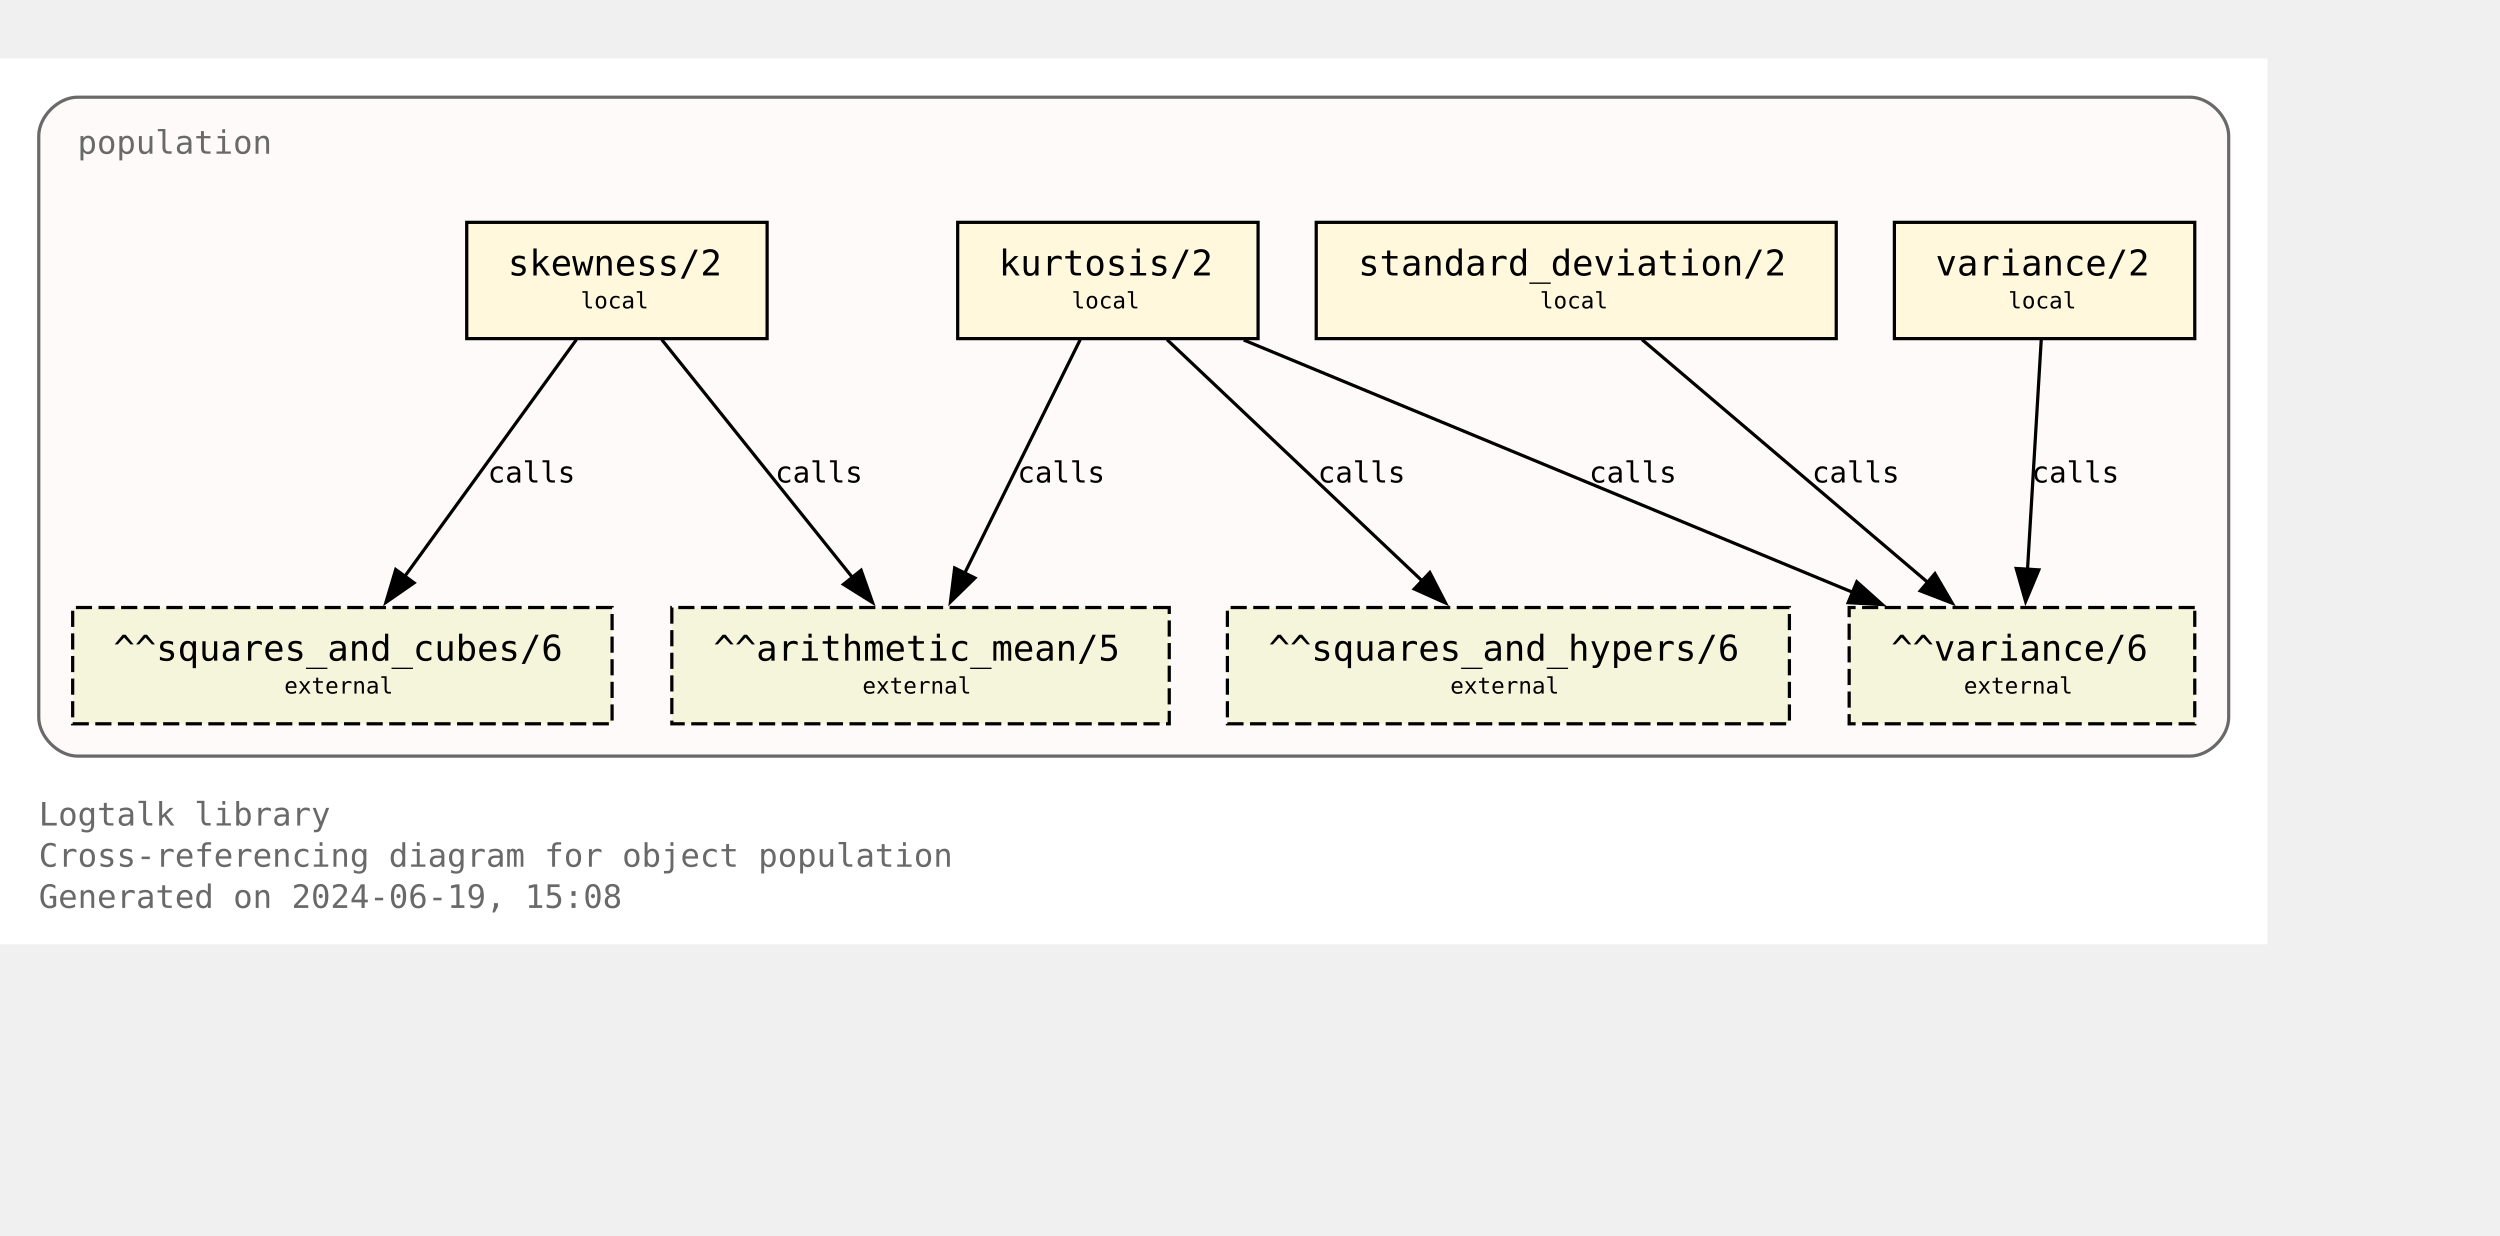
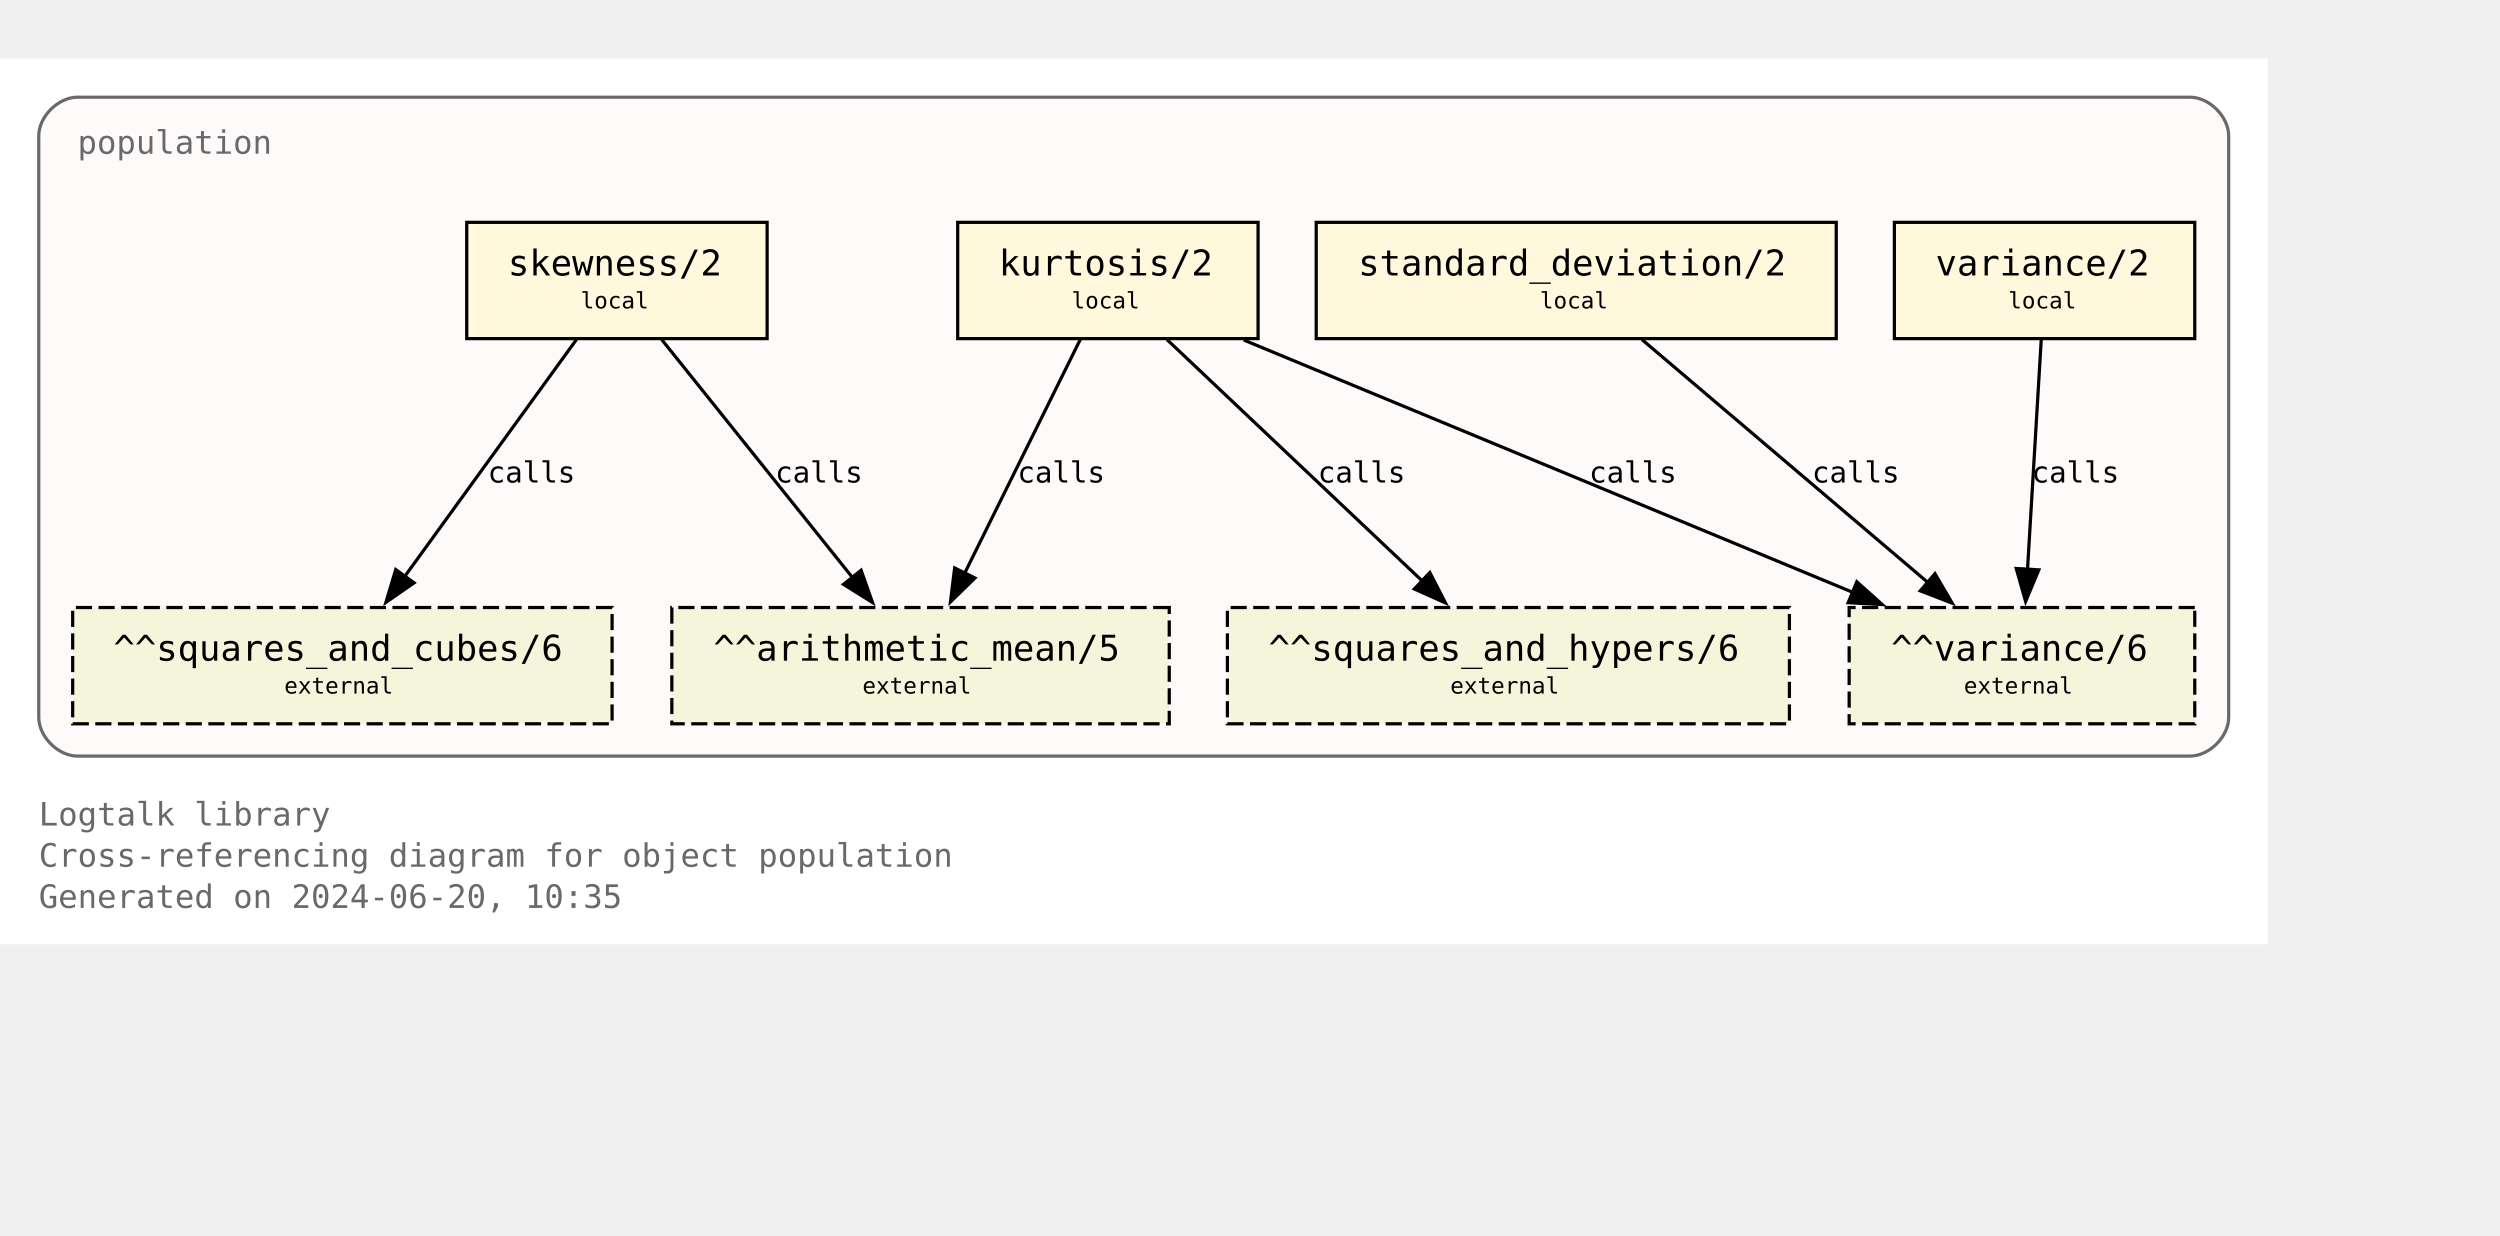
<svg xmlns="http://www.w3.org/2000/svg" xmlns:xlink="http://www.w3.org/1999/xlink" width="846pt" height="418pt" viewBox="72.00 72.00 774.00 346.25">
  <g id="graph0" class="graph" transform="scale(1 1) rotate(0) translate(76 342.25)">
    <polygon fill="white" stroke="none" points="-4,4 -4,-270.25 698,-270.25 698,4 -4,4" />
    <text text-anchor="start" x="8" y="-32.75" font-family="Monospace" font-size="10.00" fill="dimgray">Logtalk library</text>
    <text text-anchor="start" x="8" y="-20" font-family="Monospace" font-size="10.00" fill="dimgray">Cross-referencing diagram for object population</text>
-     <text text-anchor="start" x="8" y="-7.25" font-family="Monospace" font-size="10.00" fill="dimgray">Generated on 2024-06-19, 15:08</text>
+     <text text-anchor="start" x="8" y="-7.25" font-family="Monospace" font-size="10.00" fill="dimgray">Generated on 2024-06-20, 10:35</text>
    <g id="clust1" class="cluster">
      <g id="a_clust1">
        <a xlink:title="population">
          <path fill="snow" stroke="dimgray" d="M20,-54.25C20,-54.25 674,-54.25 674,-54.25 680,-54.25 686,-60.25 686,-66.25 686,-66.25 686,-246.25 686,-246.25 686,-252.25 680,-258.25 674,-258.25 674,-258.25 20,-258.25 20,-258.25 14,-258.25 8,-252.25 8,-246.25 8,-246.25 8,-66.25 8,-66.25 8,-60.25 14,-54.25 20,-54.25" />
          <g id="a_clust1_0">
-             <a xlink:href="https://github.com/LogtalkDotOrg/logtalk3/tree/d4b3f8ff0822ed67883bf89500dd769961f4e4c4/library/statistics/population.lgt" xlink:title="https://github.com/LogtalkDotOrg/logtalk3/tree/d4b3f8ff0822ed67883bf89500dd769961f4e4c4/library/statistics/population.lgt">
+             <a xlink:href="https://github.com/LogtalkDotOrg/logtalk3/tree/00053136fb67b2d7b9366128a8777de205dc737e/library/statistics/population.lgt" xlink:title="https://github.com/LogtalkDotOrg/logtalk3/tree/00053136fb67b2d7b9366128a8777de205dc737e/library/statistics/population.lgt">
              <text text-anchor="start" x="20" y="-240.75" font-family="Monospace" font-size="10.00" fill="dimgray">population</text>
            </a>
          </g>
        </a>
      </g>
    </g>
    <g id="node1" class="node">
      <g id="a_node1">
-         <a xlink:href="https://github.com/LogtalkDotOrg/logtalk3/tree/d4b3f8ff0822ed67883bf89500dd769961f4e4c4/library/statistics/population.lgt#L33" xlink:title="https://github.com/LogtalkDotOrg/logtalk3/tree/d4b3f8ff0822ed67883bf89500dd769961f4e4c4/library/statistics/population.lgt#L33">
+         <a xlink:href="https://github.com/LogtalkDotOrg/logtalk3/tree/00053136fb67b2d7b9366128a8777de205dc737e/library/statistics/population.lgt#L33" xlink:title="https://github.com/LogtalkDotOrg/logtalk3/tree/00053136fb67b2d7b9366128a8777de205dc737e/library/statistics/population.lgt#L33">
          <polygon fill="cornsilk" stroke="black" points="233.5,-219.5 140.5,-219.5 140.5,-183.5 233.5,-183.5 233.5,-219.5" />
          <text text-anchor="start" x="148.38" y="-204.07" font-family="Monospace" font-size="9.00"> </text>
          <text text-anchor="start" x="153.25" y="-203.05" font-family="Monospace" font-size="11.00">skewness/2</text>
          <text text-anchor="start" x="220.38" y="-204.07" font-family="Monospace" font-size="9.00"> </text>
          <text text-anchor="start" x="148.38" y="-191.95" font-family="Monospace" font-size="9.00"> </text>
          <text text-anchor="start" x="175.75" y="-192.85" font-family="Monospace" font-size="7.00">local</text>
          <text text-anchor="start" x="220.38" y="-191.95" font-family="Monospace" font-size="9.00"> </text>
        </a>
      </g>
    </g>
    <g id="node5" class="node">
      <polygon fill="beige" stroke="black" stroke-dasharray="5,2" points="358,-100.25 204,-100.25 204,-64.25 358,-64.25 358,-100.25" />
      <text text-anchor="start" x="211.88" y="-84.83" font-family="Monospace" font-size="9.00"> </text>
      <text text-anchor="start" x="216.88" y="-83.8" font-family="Monospace" font-size="11.00">^^arithmetic_mean/5</text>
      <text text-anchor="start" x="344.88" y="-84.83" font-family="Monospace" font-size="9.00"> </text>
      <text text-anchor="start" x="211.88" y="-72.7" font-family="Monospace" font-size="9.00"> </text>
      <text text-anchor="start" x="263" y="-73.6" font-family="Monospace" font-size="7.00">external</text>
      <text text-anchor="start" x="344.88" y="-72.7" font-family="Monospace" font-size="9.00"> </text>
    </g>
    <g id="edge1" class="edge">
      <g id="a_edge1">
-         <a xlink:href="https://github.com/LogtalkDotOrg/logtalk3/tree/d4b3f8ff0822ed67883bf89500dd769961f4e4c4/library/statistics/population.lgt#L33" xlink:title="calls">
+         <a xlink:href="https://github.com/LogtalkDotOrg/logtalk3/tree/00053136fb67b2d7b9366128a8777de205dc737e/library/statistics/population.lgt#L33" xlink:title="calls">
          <path fill="none" stroke="black" d="M200.87,-183.2C216.49,-163.72 242.04,-131.84 260.09,-109.33" />
          <polygon fill="black" stroke="black" points="262.6,-111.79 266.13,-101.8 257.14,-107.42 262.6,-111.79" />
        </a>
      </g>
      <g id="a_edge1-label">
-         <a xlink:href="https://github.com/LogtalkDotOrg/logtalk3/tree/d4b3f8ff0822ed67883bf89500dd769961f4e4c4/library/statistics/population.lgt#L33" xlink:title="https://github.com/LogtalkDotOrg/logtalk3/tree/d4b3f8ff0822ed67883bf89500dd769961f4e4c4/library/statistics/population.lgt#L33">
+         <a xlink:href="https://github.com/LogtalkDotOrg/logtalk3/tree/00053136fb67b2d7b9366128a8777de205dc737e/library/statistics/population.lgt#L33" xlink:title="https://github.com/LogtalkDotOrg/logtalk3/tree/00053136fb67b2d7b9366128a8777de205dc737e/library/statistics/population.lgt#L33">
          <text text-anchor="start" x="236" y="-138.95" font-family="Monospace" font-size="9.00">calls</text>
        </a>
      </g>
    </g>
    <g id="node6" class="node">
      <polygon fill="beige" stroke="black" stroke-dasharray="5,2" points="185.5,-100.25 18.5,-100.25 18.5,-64.25 185.5,-64.25 185.5,-100.25" />
      <text text-anchor="start" x="26.38" y="-84.83" font-family="Monospace" font-size="9.00"> </text>
      <text text-anchor="start" x="31.12" y="-83.8" font-family="Monospace" font-size="11.00">^^squares_and_cubes/6</text>
      <text text-anchor="start" x="172.38" y="-84.83" font-family="Monospace" font-size="9.00"> </text>
      <text text-anchor="start" x="26.38" y="-72.7" font-family="Monospace" font-size="9.00"> </text>
      <text text-anchor="start" x="84" y="-73.6" font-family="Monospace" font-size="7.00">external</text>
      <text text-anchor="start" x="172.38" y="-72.7" font-family="Monospace" font-size="9.00"> </text>
    </g>
    <g id="edge2" class="edge">
      <g id="a_edge2">
-         <a xlink:href="https://github.com/LogtalkDotOrg/logtalk3/tree/d4b3f8ff0822ed67883bf89500dd769961f4e4c4/library/statistics/population.lgt#L33" xlink:title="calls">
+         <a xlink:href="https://github.com/LogtalkDotOrg/logtalk3/tree/00053136fb67b2d7b9366128a8777de205dc737e/library/statistics/population.lgt#L33" xlink:title="calls">
          <path fill="none" stroke="black" d="M174.46,-183.2C160.46,-163.89 137.64,-132.41 121.35,-109.94" />
          <polygon fill="black" stroke="black" points="124.19,-107.89 115.48,-101.85 118.52,-112 124.19,-107.89" />
        </a>
      </g>
      <g id="a_edge2-label">
-         <a xlink:href="https://github.com/LogtalkDotOrg/logtalk3/tree/d4b3f8ff0822ed67883bf89500dd769961f4e4c4/library/statistics/population.lgt#L33" xlink:title="https://github.com/LogtalkDotOrg/logtalk3/tree/d4b3f8ff0822ed67883bf89500dd769961f4e4c4/library/statistics/population.lgt#L33">
+         <a xlink:href="https://github.com/LogtalkDotOrg/logtalk3/tree/00053136fb67b2d7b9366128a8777de205dc737e/library/statistics/population.lgt#L33" xlink:title="https://github.com/LogtalkDotOrg/logtalk3/tree/00053136fb67b2d7b9366128a8777de205dc737e/library/statistics/population.lgt#L33">
          <text text-anchor="start" x="147" y="-138.95" font-family="Monospace" font-size="9.00">calls</text>
        </a>
      </g>
    </g>
    <g id="node2" class="node">
      <g id="a_node2">
-         <a xlink:href="https://github.com/LogtalkDotOrg/logtalk3/tree/d4b3f8ff0822ed67883bf89500dd769961f4e4c4/library/statistics/population.lgt#L41" xlink:title="https://github.com/LogtalkDotOrg/logtalk3/tree/d4b3f8ff0822ed67883bf89500dd769961f4e4c4/library/statistics/population.lgt#L41">
+         <a xlink:href="https://github.com/LogtalkDotOrg/logtalk3/tree/00053136fb67b2d7b9366128a8777de205dc737e/library/statistics/population.lgt#L41" xlink:title="https://github.com/LogtalkDotOrg/logtalk3/tree/00053136fb67b2d7b9366128a8777de205dc737e/library/statistics/population.lgt#L41">
          <polygon fill="cornsilk" stroke="black" points="385.5,-219.5 292.5,-219.5 292.5,-183.5 385.5,-183.5 385.5,-219.5" />
          <text text-anchor="start" x="300.38" y="-204.07" font-family="Monospace" font-size="9.00"> </text>
          <text text-anchor="start" x="305.25" y="-203.05" font-family="Monospace" font-size="11.00">kurtosis/2</text>
          <text text-anchor="start" x="372.38" y="-204.07" font-family="Monospace" font-size="9.00"> </text>
          <text text-anchor="start" x="300.38" y="-191.95" font-family="Monospace" font-size="9.00"> </text>
          <text text-anchor="start" x="327.75" y="-192.85" font-family="Monospace" font-size="7.00">local</text>
          <text text-anchor="start" x="372.38" y="-191.95" font-family="Monospace" font-size="9.00"> </text>
        </a>
      </g>
    </g>
    <g id="edge3" class="edge">
      <g id="a_edge3">
-         <a xlink:href="https://github.com/LogtalkDotOrg/logtalk3/tree/d4b3f8ff0822ed67883bf89500dd769961f4e4c4/library/statistics/population.lgt#L41" xlink:title="calls">
+         <a xlink:href="https://github.com/LogtalkDotOrg/logtalk3/tree/00053136fb67b2d7b9366128a8777de205dc737e/library/statistics/population.lgt#L41" xlink:title="calls">
          <path fill="none" stroke="black" d="M330.44,-183.2C321.02,-164.15 305.73,-133.25 294.65,-110.85" />
          <polygon fill="black" stroke="black" points="297.84,-109.39 290.26,-101.98 291.56,-112.49 297.84,-109.39" />
        </a>
      </g>
      <g id="a_edge3-label">
-         <a xlink:href="https://github.com/LogtalkDotOrg/logtalk3/tree/d4b3f8ff0822ed67883bf89500dd769961f4e4c4/library/statistics/population.lgt#L41" xlink:title="https://github.com/LogtalkDotOrg/logtalk3/tree/d4b3f8ff0822ed67883bf89500dd769961f4e4c4/library/statistics/population.lgt#L41">
+         <a xlink:href="https://github.com/LogtalkDotOrg/logtalk3/tree/00053136fb67b2d7b9366128a8777de205dc737e/library/statistics/population.lgt#L41" xlink:title="https://github.com/LogtalkDotOrg/logtalk3/tree/00053136fb67b2d7b9366128a8777de205dc737e/library/statistics/population.lgt#L41">
          <text text-anchor="start" x="311" y="-138.95" font-family="Monospace" font-size="9.00">calls</text>
        </a>
      </g>
    </g>
    <g id="node7" class="node">
      <polygon fill="beige" stroke="black" stroke-dasharray="5,2" points="550,-100.25 376,-100.25 376,-64.25 550,-64.25 550,-100.25" />
      <text text-anchor="start" x="383.88" y="-84.83" font-family="Monospace" font-size="9.00"> </text>
      <text text-anchor="start" x="388.75" y="-83.8" font-family="Monospace" font-size="11.00">^^squares_and_hypers/6</text>
      <text text-anchor="start" x="536.88" y="-84.83" font-family="Monospace" font-size="9.00"> </text>
      <text text-anchor="start" x="383.88" y="-72.7" font-family="Monospace" font-size="9.00"> </text>
      <text text-anchor="start" x="445" y="-73.6" font-family="Monospace" font-size="7.00">external</text>
      <text text-anchor="start" x="536.88" y="-72.7" font-family="Monospace" font-size="9.00"> </text>
    </g>
    <g id="edge4" class="edge">
      <g id="a_edge4">
-         <a xlink:href="https://github.com/LogtalkDotOrg/logtalk3/tree/d4b3f8ff0822ed67883bf89500dd769961f4e4c4/library/statistics/population.lgt#L41" xlink:title="calls">
+         <a xlink:href="https://github.com/LogtalkDotOrg/logtalk3/tree/00053136fb67b2d7b9366128a8777de205dc737e/library/statistics/population.lgt#L41" xlink:title="calls">
          <path fill="none" stroke="black" d="M357.3,-183.2C378.18,-163.46 412.51,-130.99 436.36,-108.44" />
          <polygon fill="black" stroke="black" points="438.67,-111.08 443.53,-101.66 433.86,-105.99 438.67,-111.08" />
        </a>
      </g>
      <g id="a_edge4-label">
-         <a xlink:href="https://github.com/LogtalkDotOrg/logtalk3/tree/d4b3f8ff0822ed67883bf89500dd769961f4e4c4/library/statistics/population.lgt#L41" xlink:title="https://github.com/LogtalkDotOrg/logtalk3/tree/d4b3f8ff0822ed67883bf89500dd769961f4e4c4/library/statistics/population.lgt#L41">
+         <a xlink:href="https://github.com/LogtalkDotOrg/logtalk3/tree/00053136fb67b2d7b9366128a8777de205dc737e/library/statistics/population.lgt#L41" xlink:title="https://github.com/LogtalkDotOrg/logtalk3/tree/00053136fb67b2d7b9366128a8777de205dc737e/library/statistics/population.lgt#L41">
          <text text-anchor="start" x="404" y="-138.95" font-family="Monospace" font-size="9.00">calls</text>
        </a>
      </g>
    </g>
    <g id="node8" class="node">
      <polygon fill="beige" stroke="black" stroke-dasharray="5,2" points="675.5,-100.25 568.5,-100.25 568.5,-64.25 675.5,-64.25 675.5,-100.25" />
      <text text-anchor="start" x="576.38" y="-84.83" font-family="Monospace" font-size="9.00"> </text>
      <text text-anchor="start" x="581.5" y="-83.8" font-family="Monospace" font-size="11.00">^^variance/6</text>
      <text text-anchor="start" x="662.38" y="-84.83" font-family="Monospace" font-size="9.00"> </text>
      <text text-anchor="start" x="576.38" y="-72.7" font-family="Monospace" font-size="9.00"> </text>
      <text text-anchor="start" x="604" y="-73.6" font-family="Monospace" font-size="7.00">external</text>
      <text text-anchor="start" x="662.38" y="-72.7" font-family="Monospace" font-size="9.00"> </text>
    </g>
    <g id="edge5" class="edge">
      <g id="a_edge5">
-         <a xlink:href="https://github.com/LogtalkDotOrg/logtalk3/tree/d4b3f8ff0822ed67883bf89500dd769961f4e4c4/library/statistics/population.lgt#L41" xlink:title="calls">
+         <a xlink:href="https://github.com/LogtalkDotOrg/logtalk3/tree/00053136fb67b2d7b9366128a8777de205dc737e/library/statistics/population.lgt#L41" xlink:title="calls">
          <path fill="none" stroke="black" d="M381.06,-183.07C431.3,-162.26 515.34,-127.44 569.71,-104.91" />
          <polygon fill="black" stroke="black" points="570.87,-108.22 578.77,-101.16 568.19,-101.75 570.87,-108.22" />
        </a>
      </g>
      <g id="a_edge5-label">
-         <a xlink:href="https://github.com/LogtalkDotOrg/logtalk3/tree/d4b3f8ff0822ed67883bf89500dd769961f4e4c4/library/statistics/population.lgt#L41" xlink:title="https://github.com/LogtalkDotOrg/logtalk3/tree/d4b3f8ff0822ed67883bf89500dd769961f4e4c4/library/statistics/population.lgt#L41">
+         <a xlink:href="https://github.com/LogtalkDotOrg/logtalk3/tree/00053136fb67b2d7b9366128a8777de205dc737e/library/statistics/population.lgt#L41" xlink:title="https://github.com/LogtalkDotOrg/logtalk3/tree/00053136fb67b2d7b9366128a8777de205dc737e/library/statistics/population.lgt#L41">
          <text text-anchor="start" x="488" y="-138.95" font-family="Monospace" font-size="9.00">calls</text>
        </a>
      </g>
    </g>
    <g id="node3" class="node">
      <g id="a_node3">
-         <a xlink:href="https://github.com/LogtalkDotOrg/logtalk3/tree/d4b3f8ff0822ed67883bf89500dd769961f4e4c4/library/statistics/population.lgt#L50" xlink:title="https://github.com/LogtalkDotOrg/logtalk3/tree/d4b3f8ff0822ed67883bf89500dd769961f4e4c4/library/statistics/population.lgt#L50">
+         <a xlink:href="https://github.com/LogtalkDotOrg/logtalk3/tree/00053136fb67b2d7b9366128a8777de205dc737e/library/statistics/population.lgt#L50" xlink:title="https://github.com/LogtalkDotOrg/logtalk3/tree/00053136fb67b2d7b9366128a8777de205dc737e/library/statistics/population.lgt#L50">
          <polygon fill="cornsilk" stroke="black" points="564.5,-219.5 403.5,-219.5 403.5,-183.5 564.5,-183.5 564.5,-219.5" />
          <text text-anchor="start" x="411.38" y="-204.07" font-family="Monospace" font-size="9.00"> </text>
          <text text-anchor="start" x="416.5" y="-203.05" font-family="Monospace" font-size="11.00">standard_deviation/2</text>
          <text text-anchor="start" x="551.38" y="-204.07" font-family="Monospace" font-size="9.00"> </text>
          <text text-anchor="start" x="411.38" y="-191.95" font-family="Monospace" font-size="9.00"> </text>
          <text text-anchor="start" x="472.75" y="-192.85" font-family="Monospace" font-size="7.00">local</text>
          <text text-anchor="start" x="551.38" y="-191.95" font-family="Monospace" font-size="9.00"> </text>
        </a>
      </g>
    </g>
    <g id="edge6" class="edge">
      <g id="a_edge6">
-         <a xlink:href="https://github.com/LogtalkDotOrg/logtalk3/tree/d4b3f8ff0822ed67883bf89500dd769961f4e4c4/library/statistics/population.lgt#L50" xlink:title="calls">
+         <a xlink:href="https://github.com/LogtalkDotOrg/logtalk3/tree/00053136fb67b2d7b9366128a8777de205dc737e/library/statistics/population.lgt#L50" xlink:title="calls">
          <path fill="none" stroke="black" d="M504.36,-183.2C527.8,-163.28 566.48,-130.42 593.05,-107.85" />
          <polygon fill="black" stroke="black" points="595.05,-110.74 600.4,-101.6 590.51,-105.41 595.05,-110.74" />
        </a>
      </g>
      <g id="a_edge6-label">
-         <a xlink:href="https://github.com/LogtalkDotOrg/logtalk3/tree/d4b3f8ff0822ed67883bf89500dd769961f4e4c4/library/statistics/population.lgt#L50" xlink:title="https://github.com/LogtalkDotOrg/logtalk3/tree/d4b3f8ff0822ed67883bf89500dd769961f4e4c4/library/statistics/population.lgt#L50">
+         <a xlink:href="https://github.com/LogtalkDotOrg/logtalk3/tree/00053136fb67b2d7b9366128a8777de205dc737e/library/statistics/population.lgt#L50" xlink:title="https://github.com/LogtalkDotOrg/logtalk3/tree/00053136fb67b2d7b9366128a8777de205dc737e/library/statistics/population.lgt#L50">
          <text text-anchor="start" x="557" y="-138.95" font-family="Monospace" font-size="9.00">calls</text>
        </a>
      </g>
    </g>
    <g id="node4" class="node">
      <g id="a_node4">
-         <a xlink:href="https://github.com/LogtalkDotOrg/logtalk3/tree/d4b3f8ff0822ed67883bf89500dd769961f4e4c4/library/statistics/population.lgt#L54" xlink:title="https://github.com/LogtalkDotOrg/logtalk3/tree/d4b3f8ff0822ed67883bf89500dd769961f4e4c4/library/statistics/population.lgt#L54">
+         <a xlink:href="https://github.com/LogtalkDotOrg/logtalk3/tree/00053136fb67b2d7b9366128a8777de205dc737e/library/statistics/population.lgt#L54" xlink:title="https://github.com/LogtalkDotOrg/logtalk3/tree/00053136fb67b2d7b9366128a8777de205dc737e/library/statistics/population.lgt#L54">
          <polygon fill="cornsilk" stroke="black" points="675.5,-219.5 582.5,-219.5 582.5,-183.5 675.5,-183.5 675.5,-219.5" />
          <text text-anchor="start" x="590.38" y="-204.07" font-family="Monospace" font-size="9.00"> </text>
          <text text-anchor="start" x="595.25" y="-203.05" font-family="Monospace" font-size="11.00">variance/2</text>
          <text text-anchor="start" x="662.38" y="-204.07" font-family="Monospace" font-size="9.00"> </text>
          <text text-anchor="start" x="590.38" y="-191.95" font-family="Monospace" font-size="9.00"> </text>
          <text text-anchor="start" x="617.75" y="-192.85" font-family="Monospace" font-size="7.00">local</text>
          <text text-anchor="start" x="662.38" y="-191.95" font-family="Monospace" font-size="9.00"> </text>
        </a>
      </g>
    </g>
    <g id="edge7" class="edge">
      <g id="a_edge7">
-         <a xlink:href="https://github.com/LogtalkDotOrg/logtalk3/tree/d4b3f8ff0822ed67883bf89500dd769961f4e4c4/library/statistics/population.lgt#L54" xlink:title="calls">
+         <a xlink:href="https://github.com/LogtalkDotOrg/logtalk3/tree/00053136fb67b2d7b9366128a8777de205dc737e/library/statistics/population.lgt#L54" xlink:title="calls">
          <path fill="none" stroke="black" d="M627.97,-183.2C626.85,-164.5 625.05,-134.37 623.72,-112.08" />
          <polygon fill="black" stroke="black" points="627.22,-111.91 623.13,-102.13 620.23,-112.32 627.22,-111.91" />
        </a>
      </g>
      <g id="a_edge7-label">
-         <a xlink:href="https://github.com/LogtalkDotOrg/logtalk3/tree/d4b3f8ff0822ed67883bf89500dd769961f4e4c4/library/statistics/population.lgt#L54" xlink:title="https://github.com/LogtalkDotOrg/logtalk3/tree/d4b3f8ff0822ed67883bf89500dd769961f4e4c4/library/statistics/population.lgt#L54">
+         <a xlink:href="https://github.com/LogtalkDotOrg/logtalk3/tree/00053136fb67b2d7b9366128a8777de205dc737e/library/statistics/population.lgt#L54" xlink:title="https://github.com/LogtalkDotOrg/logtalk3/tree/00053136fb67b2d7b9366128a8777de205dc737e/library/statistics/population.lgt#L54">
          <text text-anchor="start" x="625" y="-138.95" font-family="Monospace" font-size="9.00">calls</text>
        </a>
      </g>
    </g>
  </g>
</svg>
